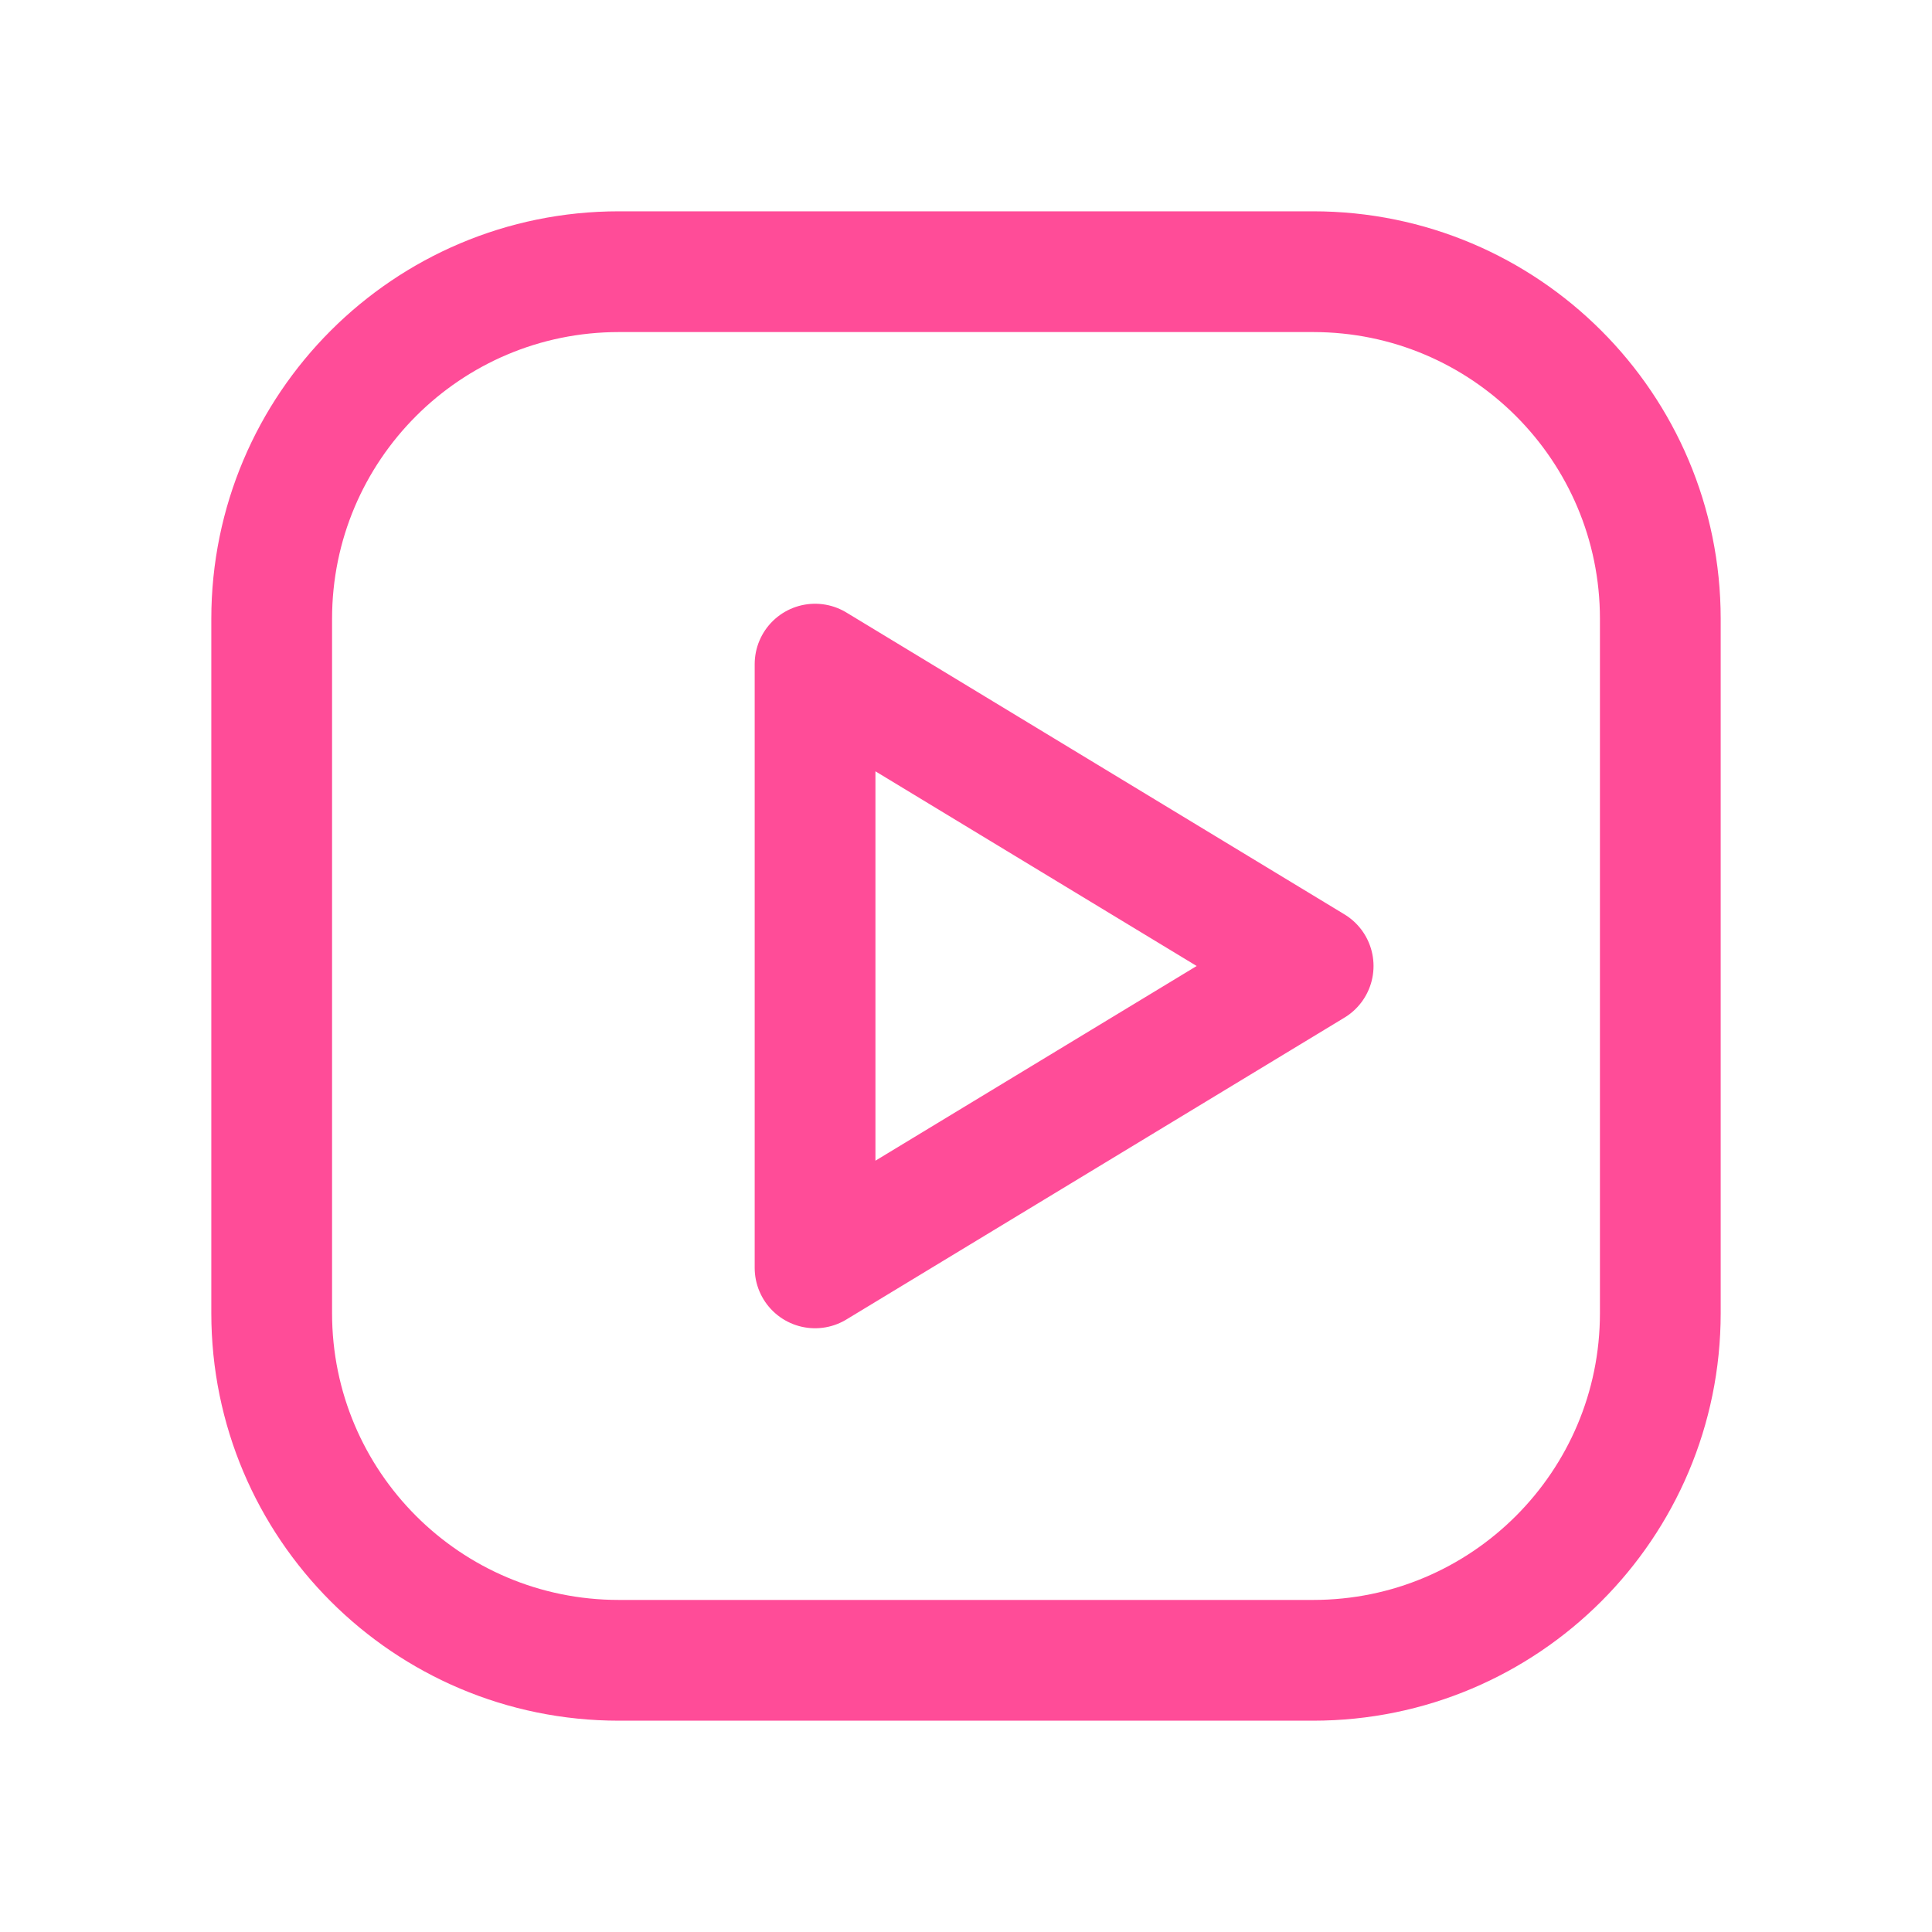
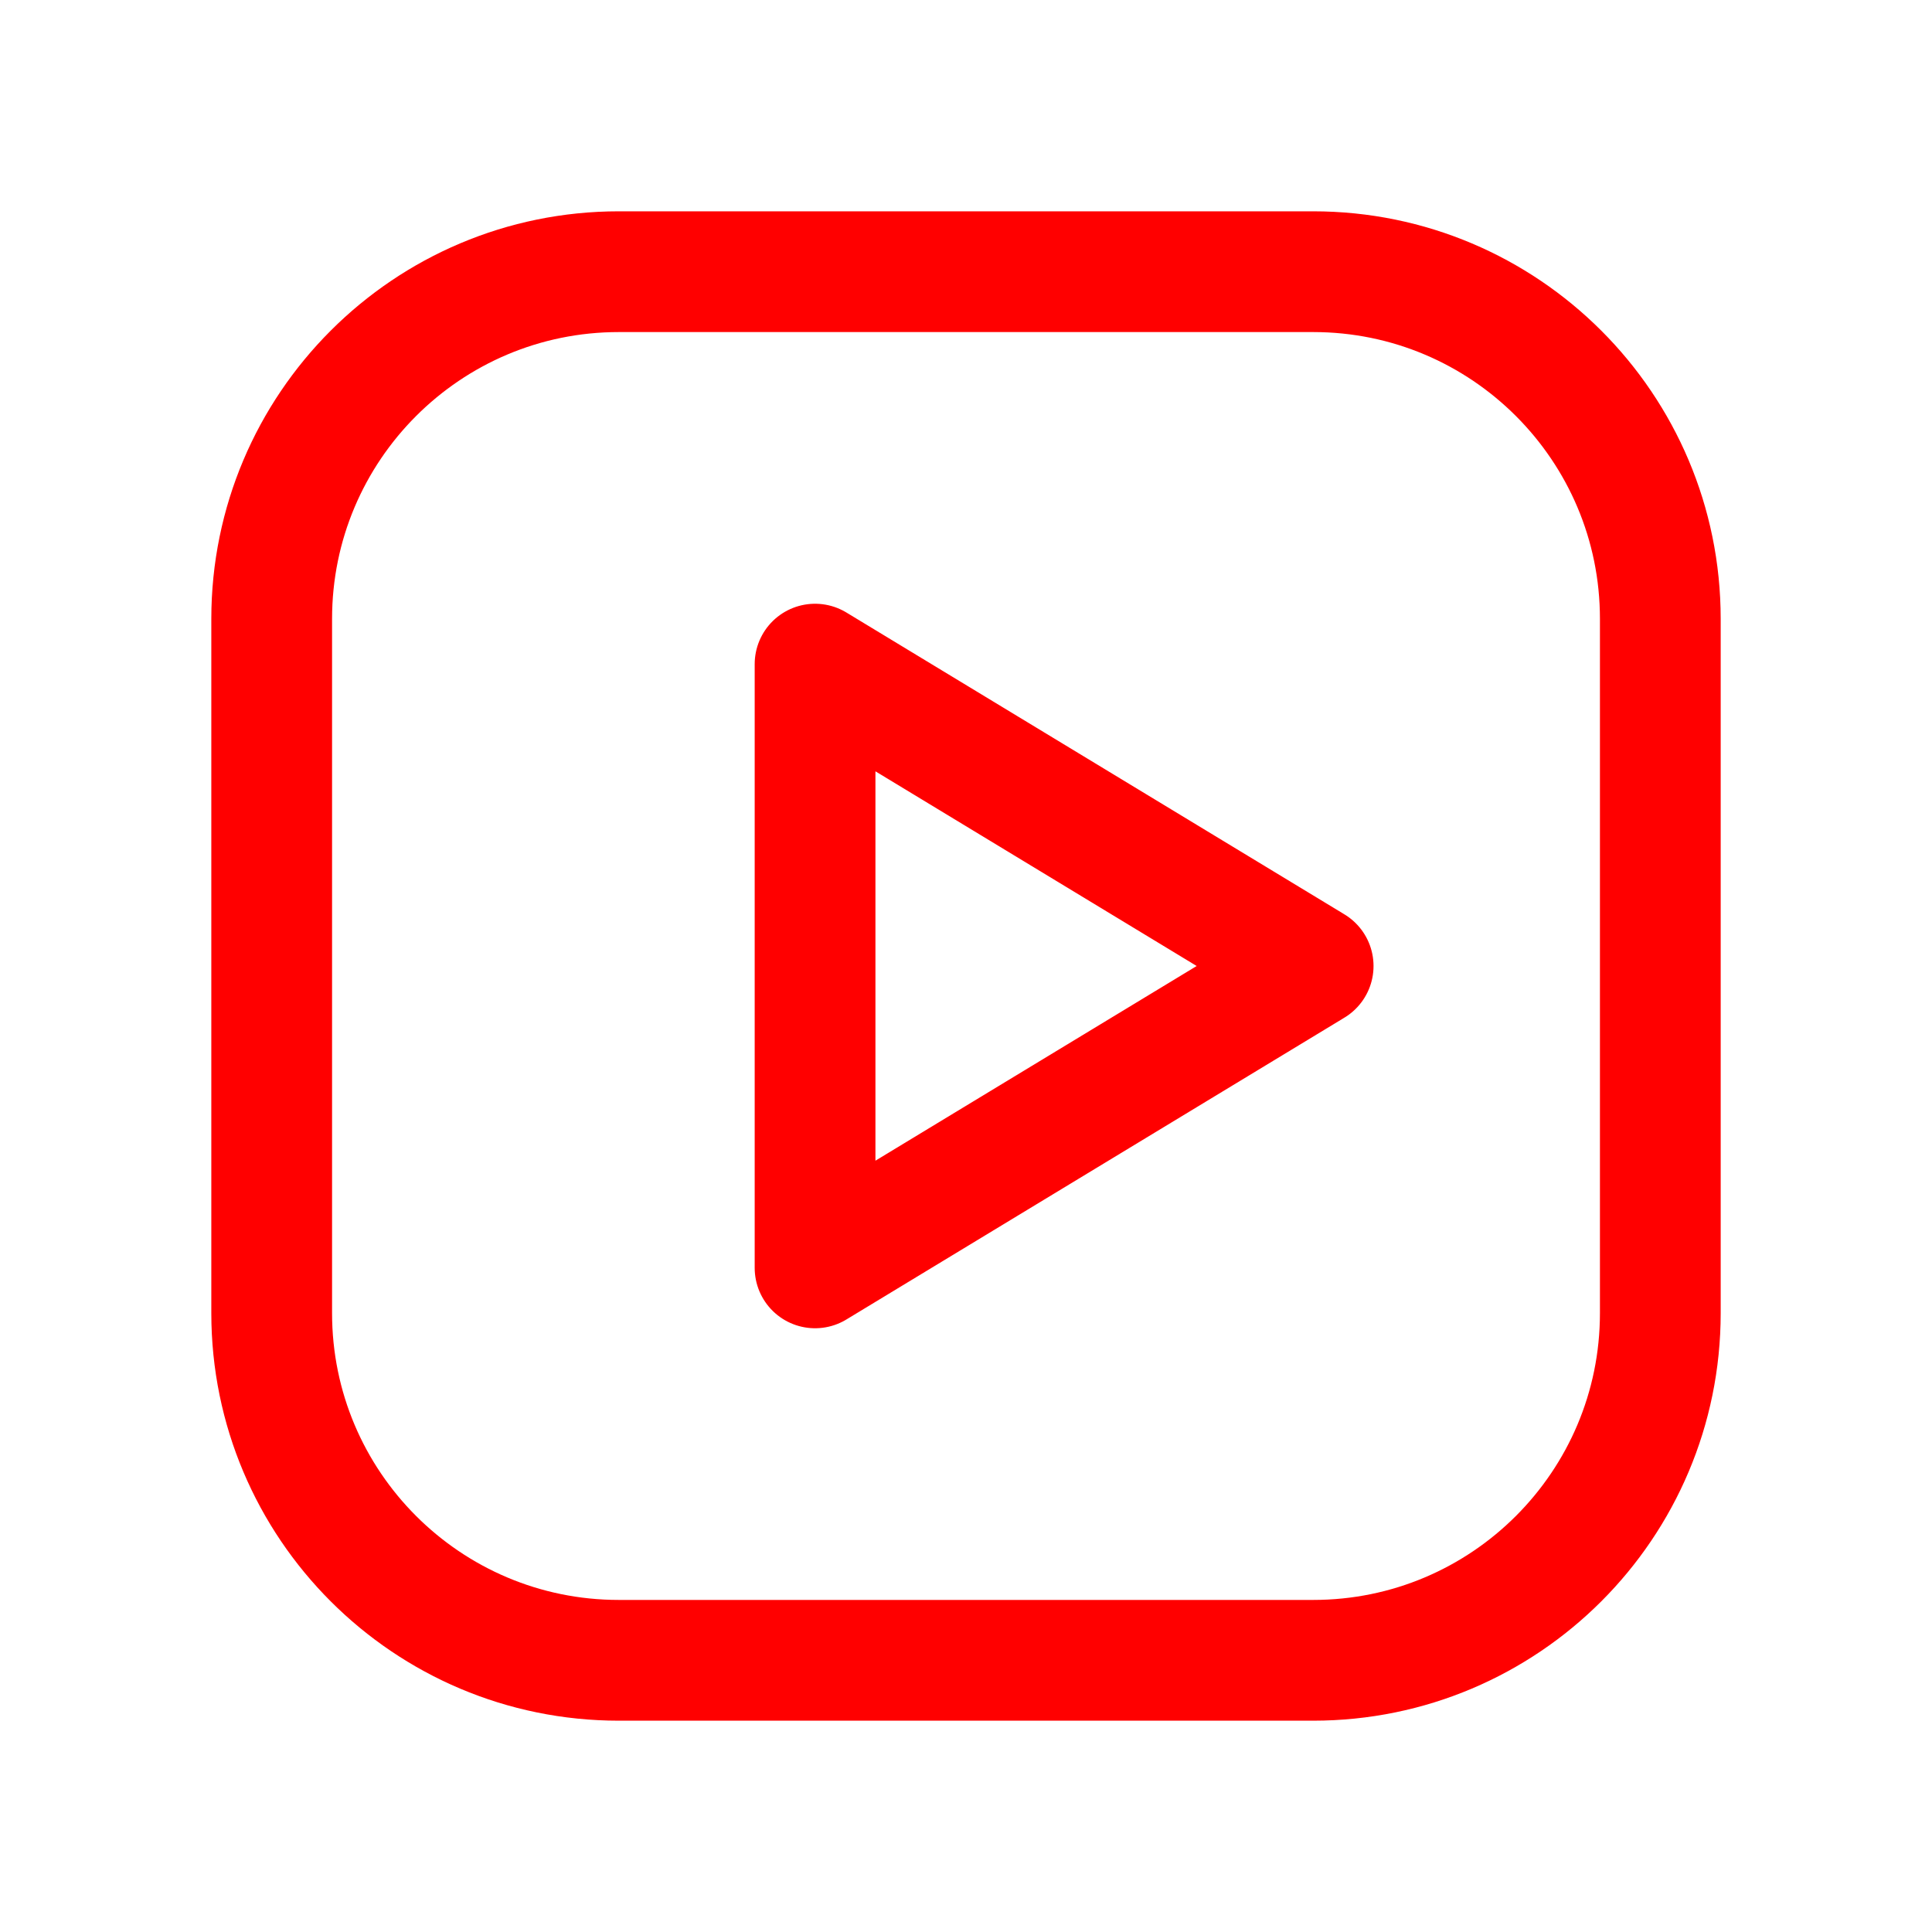
<svg xmlns="http://www.w3.org/2000/svg" viewBox="0 0 512 512" width="512" height="512">
-   <rect x="72" y="72" width="368" height="368" rx="92" fill="none" stroke="#FF4C98" stroke-width="32.0" stroke-linecap="round" stroke-linejoin="round" />
-   <path d="M 216 176 L 216 336 L 348 256 Z" fill="none" stroke="#FF4C98" stroke-width="32.0" stroke-linecap="round" stroke-linejoin="round" />
+   <rect x="72" y="72" width="368" height="368" rx="92" fill="none" stroke="#FF0000" stroke-width="32.0" stroke-linecap="round" stroke-linejoin="round" />
+   <path d="M 216 176 L 216 336 L 348 256 Z" fill="none" stroke="#FF0000" stroke-width="32.0" stroke-linecap="round" stroke-linejoin="round" />
</svg>
